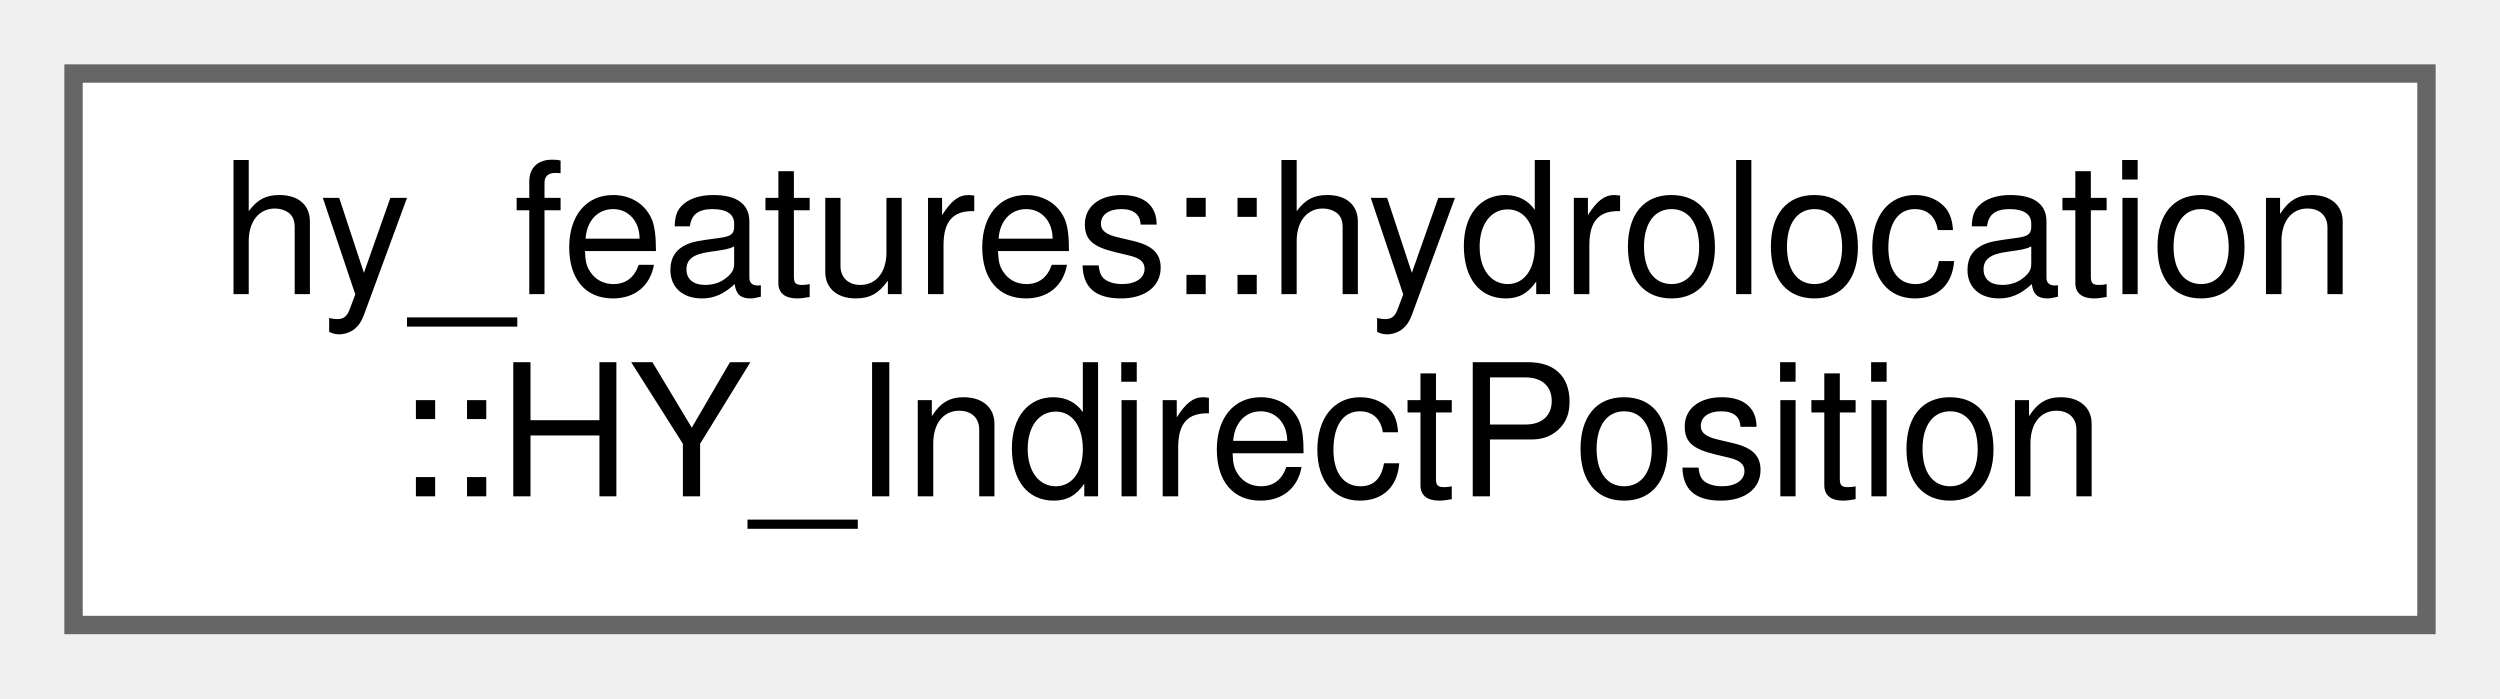
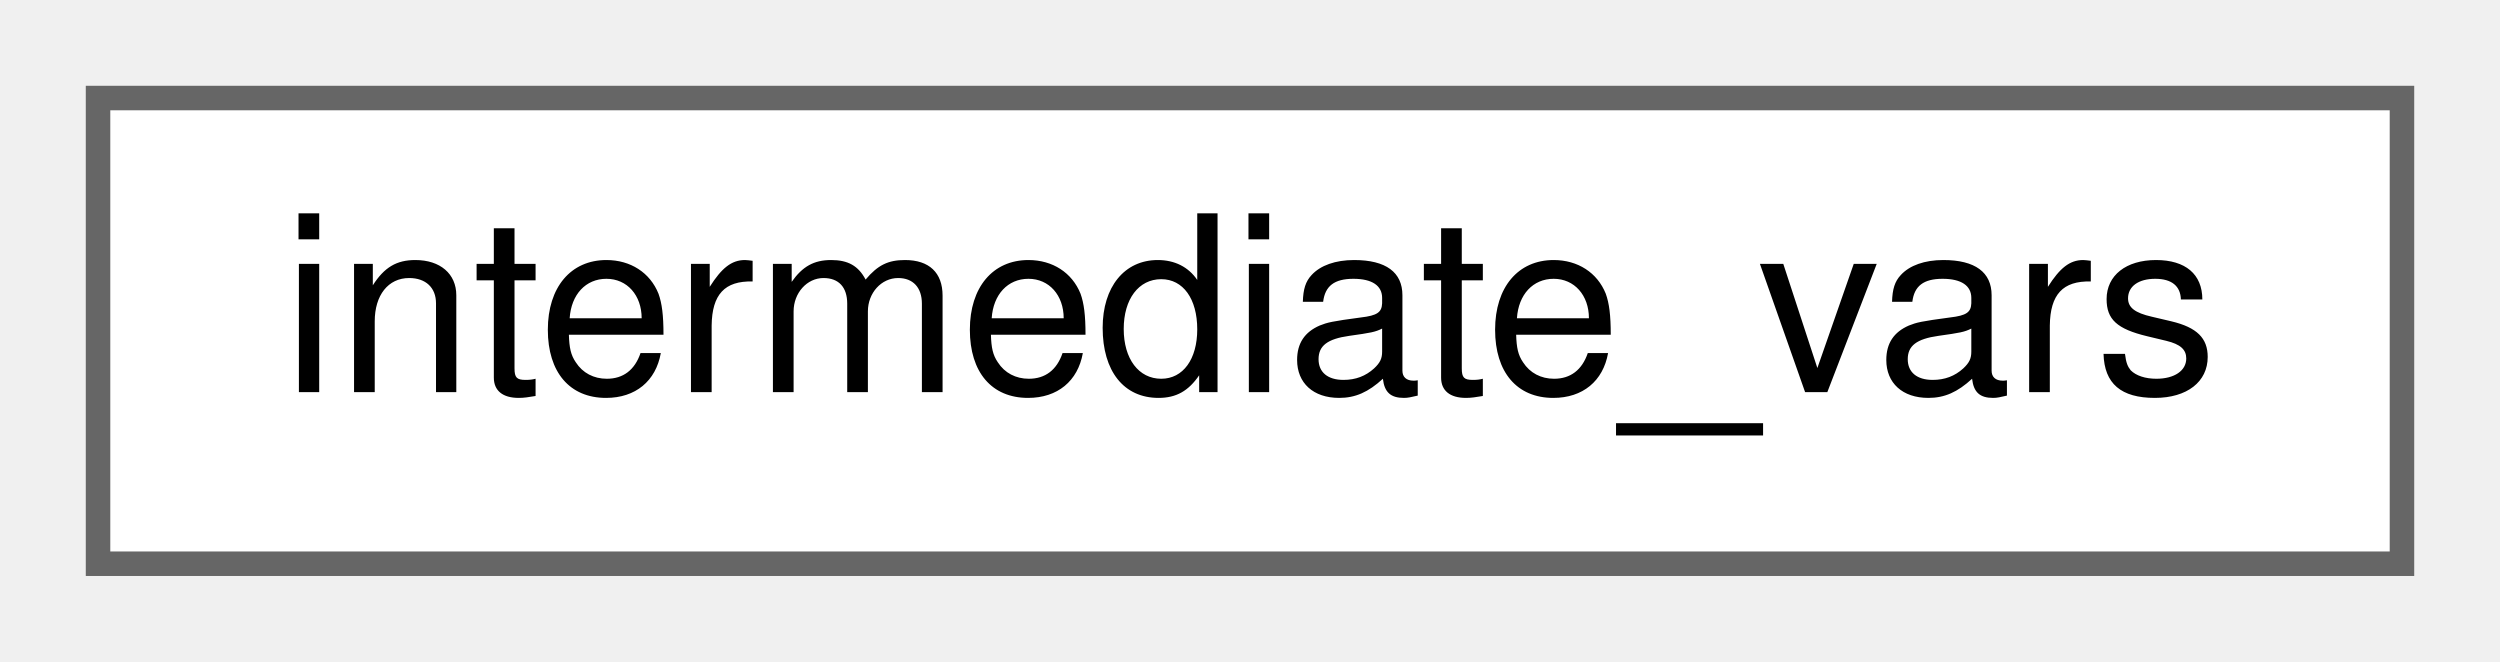
- <svg xmlns="http://www.w3.org/2000/svg" xmlns:xlink="http://www.w3.org/1999/xlink" width="136pt" height="38pt" viewBox="0.00 0.00 136.00 38.00">
-   <g id="graph0" class="graph" transform="scale(1 1) rotate(0) translate(4 34)">
+ <svg xmlns="http://www.w3.org/2000/svg" xmlns:xlink="http://www.w3.org/1999/xlink" width="102pt" height="27pt" viewBox="0.00 0.00 102.00 27.00">
+   <g id="graph0" class="graph" transform="scale(1 1) rotate(0) translate(4 23)">
    <g id="node1" class="node">
      <g id="a_node1">
-         <a xlink:href="classhy__features_1_1hydrolocation_1_1_h_y___indirect_position.html" target="_top" xlink:title=" ">
-           <polygon fill="white" stroke="#666666" points="128,-30 0,-30 0,0 128,0 128,-30" />
-           <text text-anchor="start" x="8" y="-18" font-family="Helvetica,sans-Serif" font-size="10.00">hy_features::hydrolocation</text>
-           <text text-anchor="middle" x="64" y="-7" font-family="Helvetica,sans-Serif" font-size="10.00">::HY_IndirectPosition</text>
+         <a xlink:href="structintermediate__vars.html" target="_top" xlink:title=" ">
+           <polygon fill="white" stroke="#666666" points="94,-19 0,-19 0,0 94,0 94,-19" />
+           <text text-anchor="middle" x="47" y="-7" font-family="Helvetica,sans-Serif" font-size="10.00">intermediate_vars</text>
        </a>
      </g>
    </g>
  </g>
</svg>
